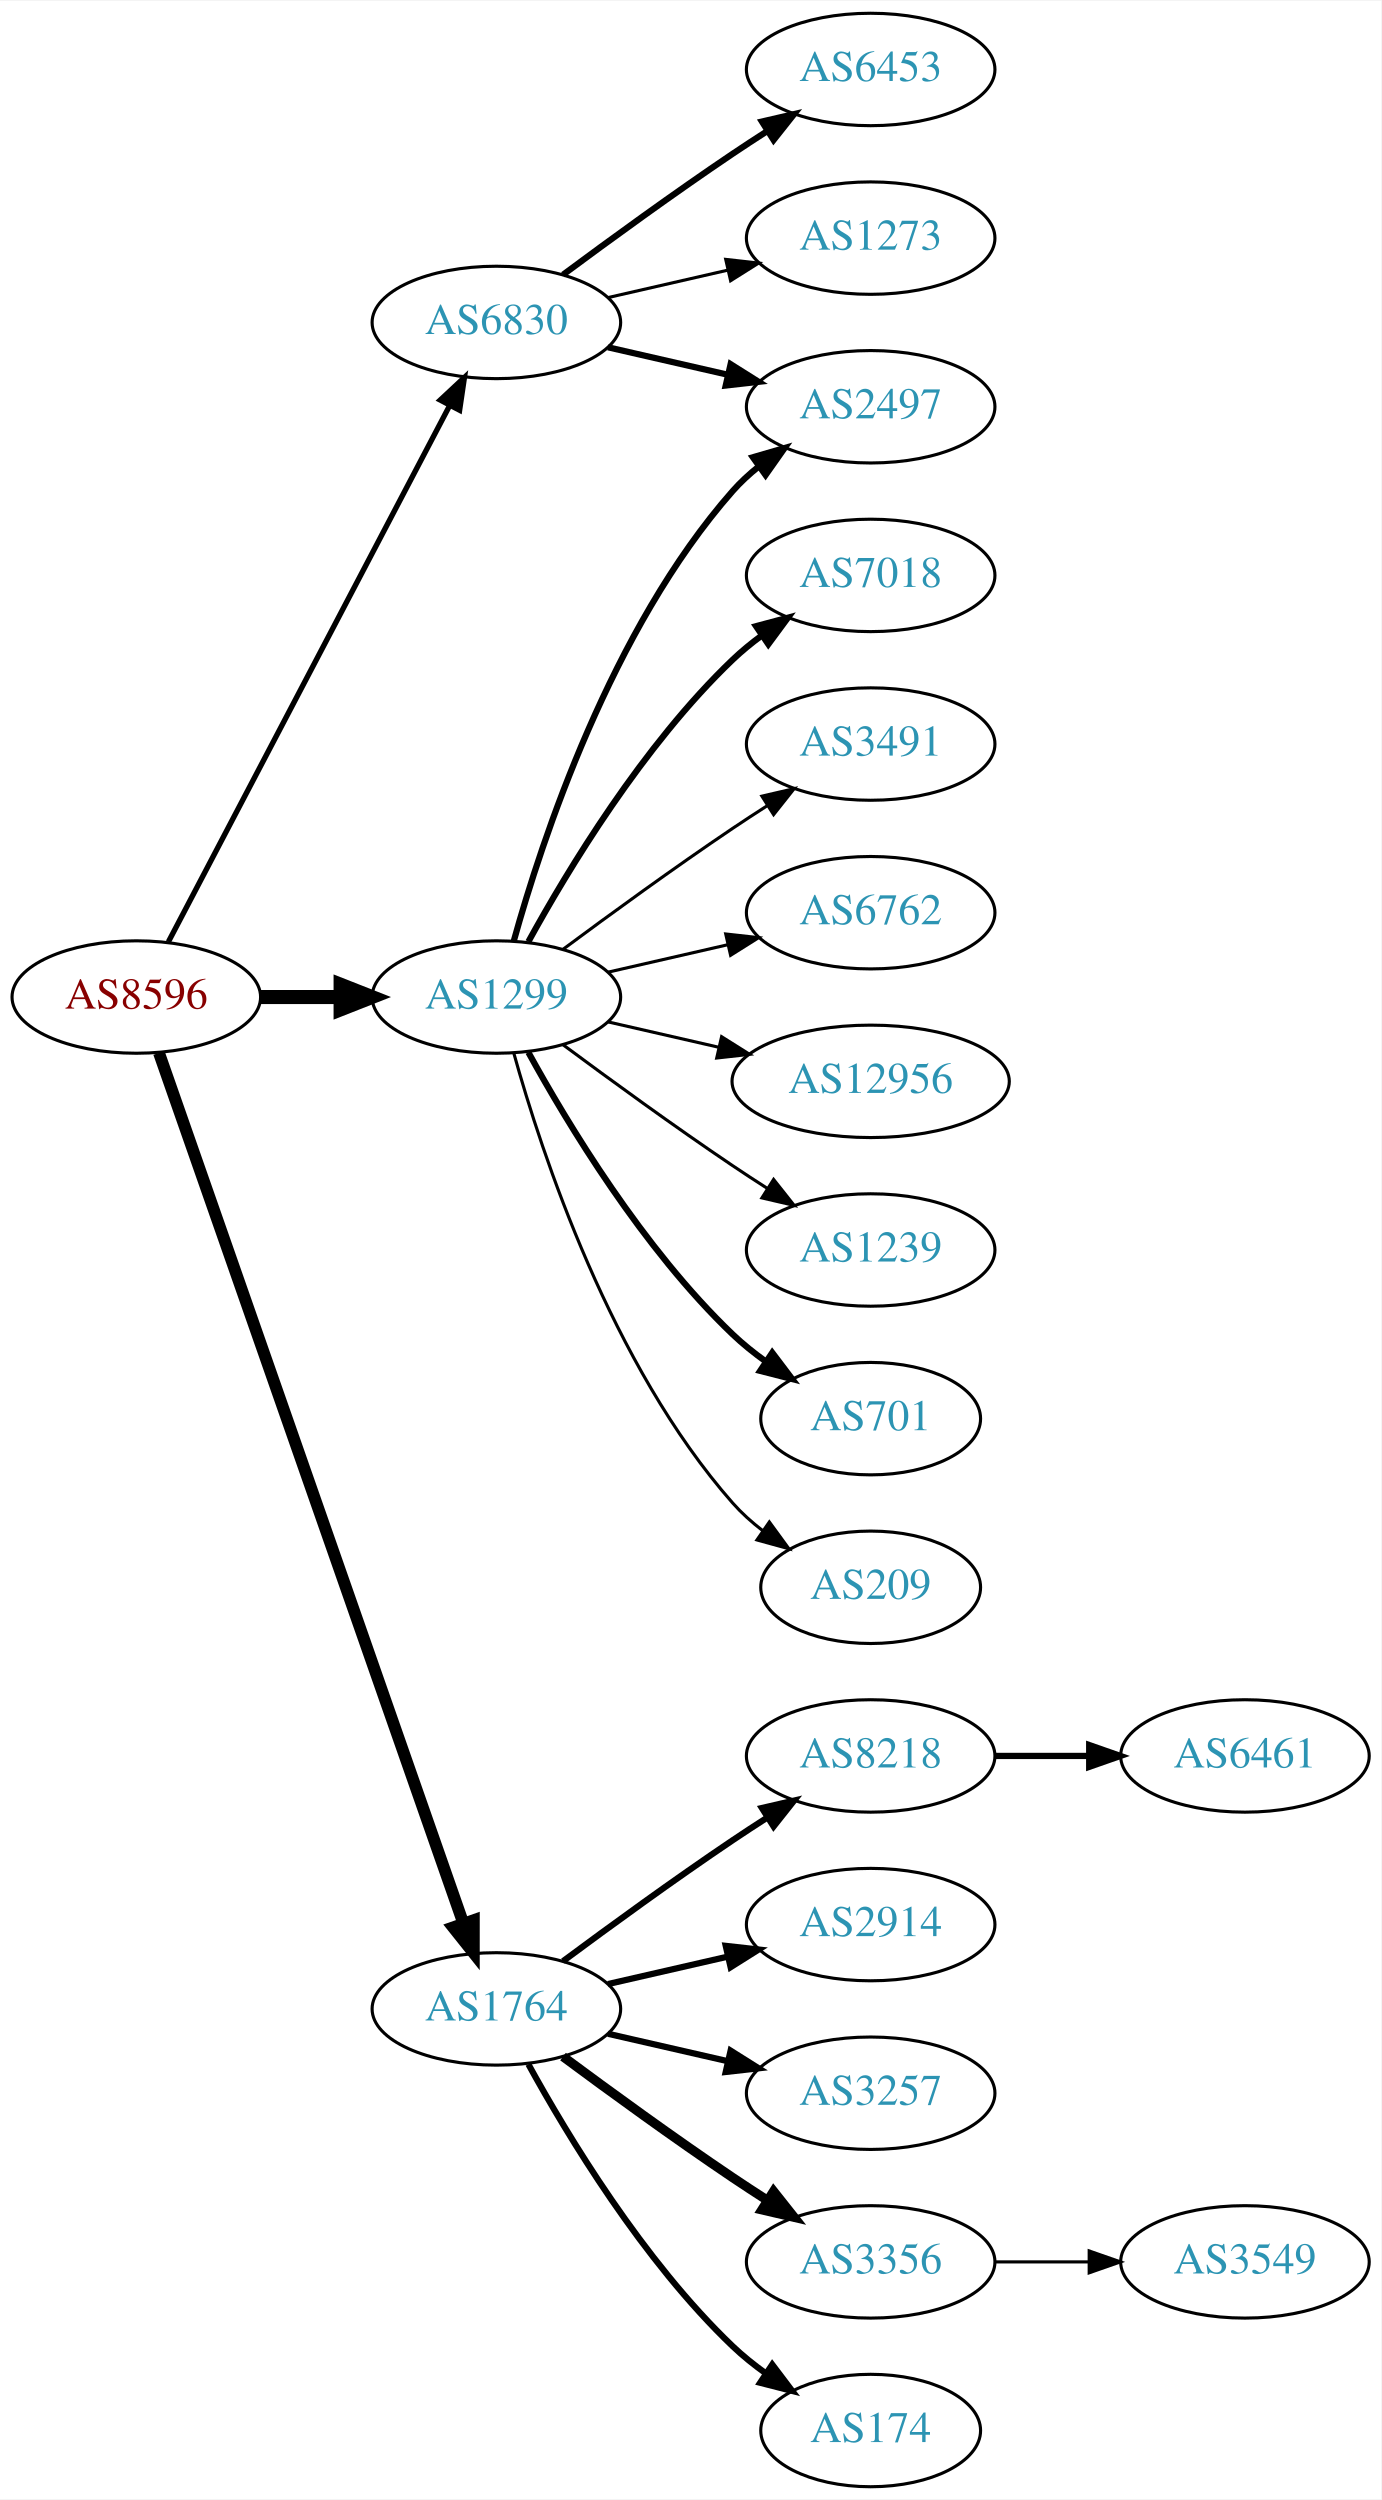
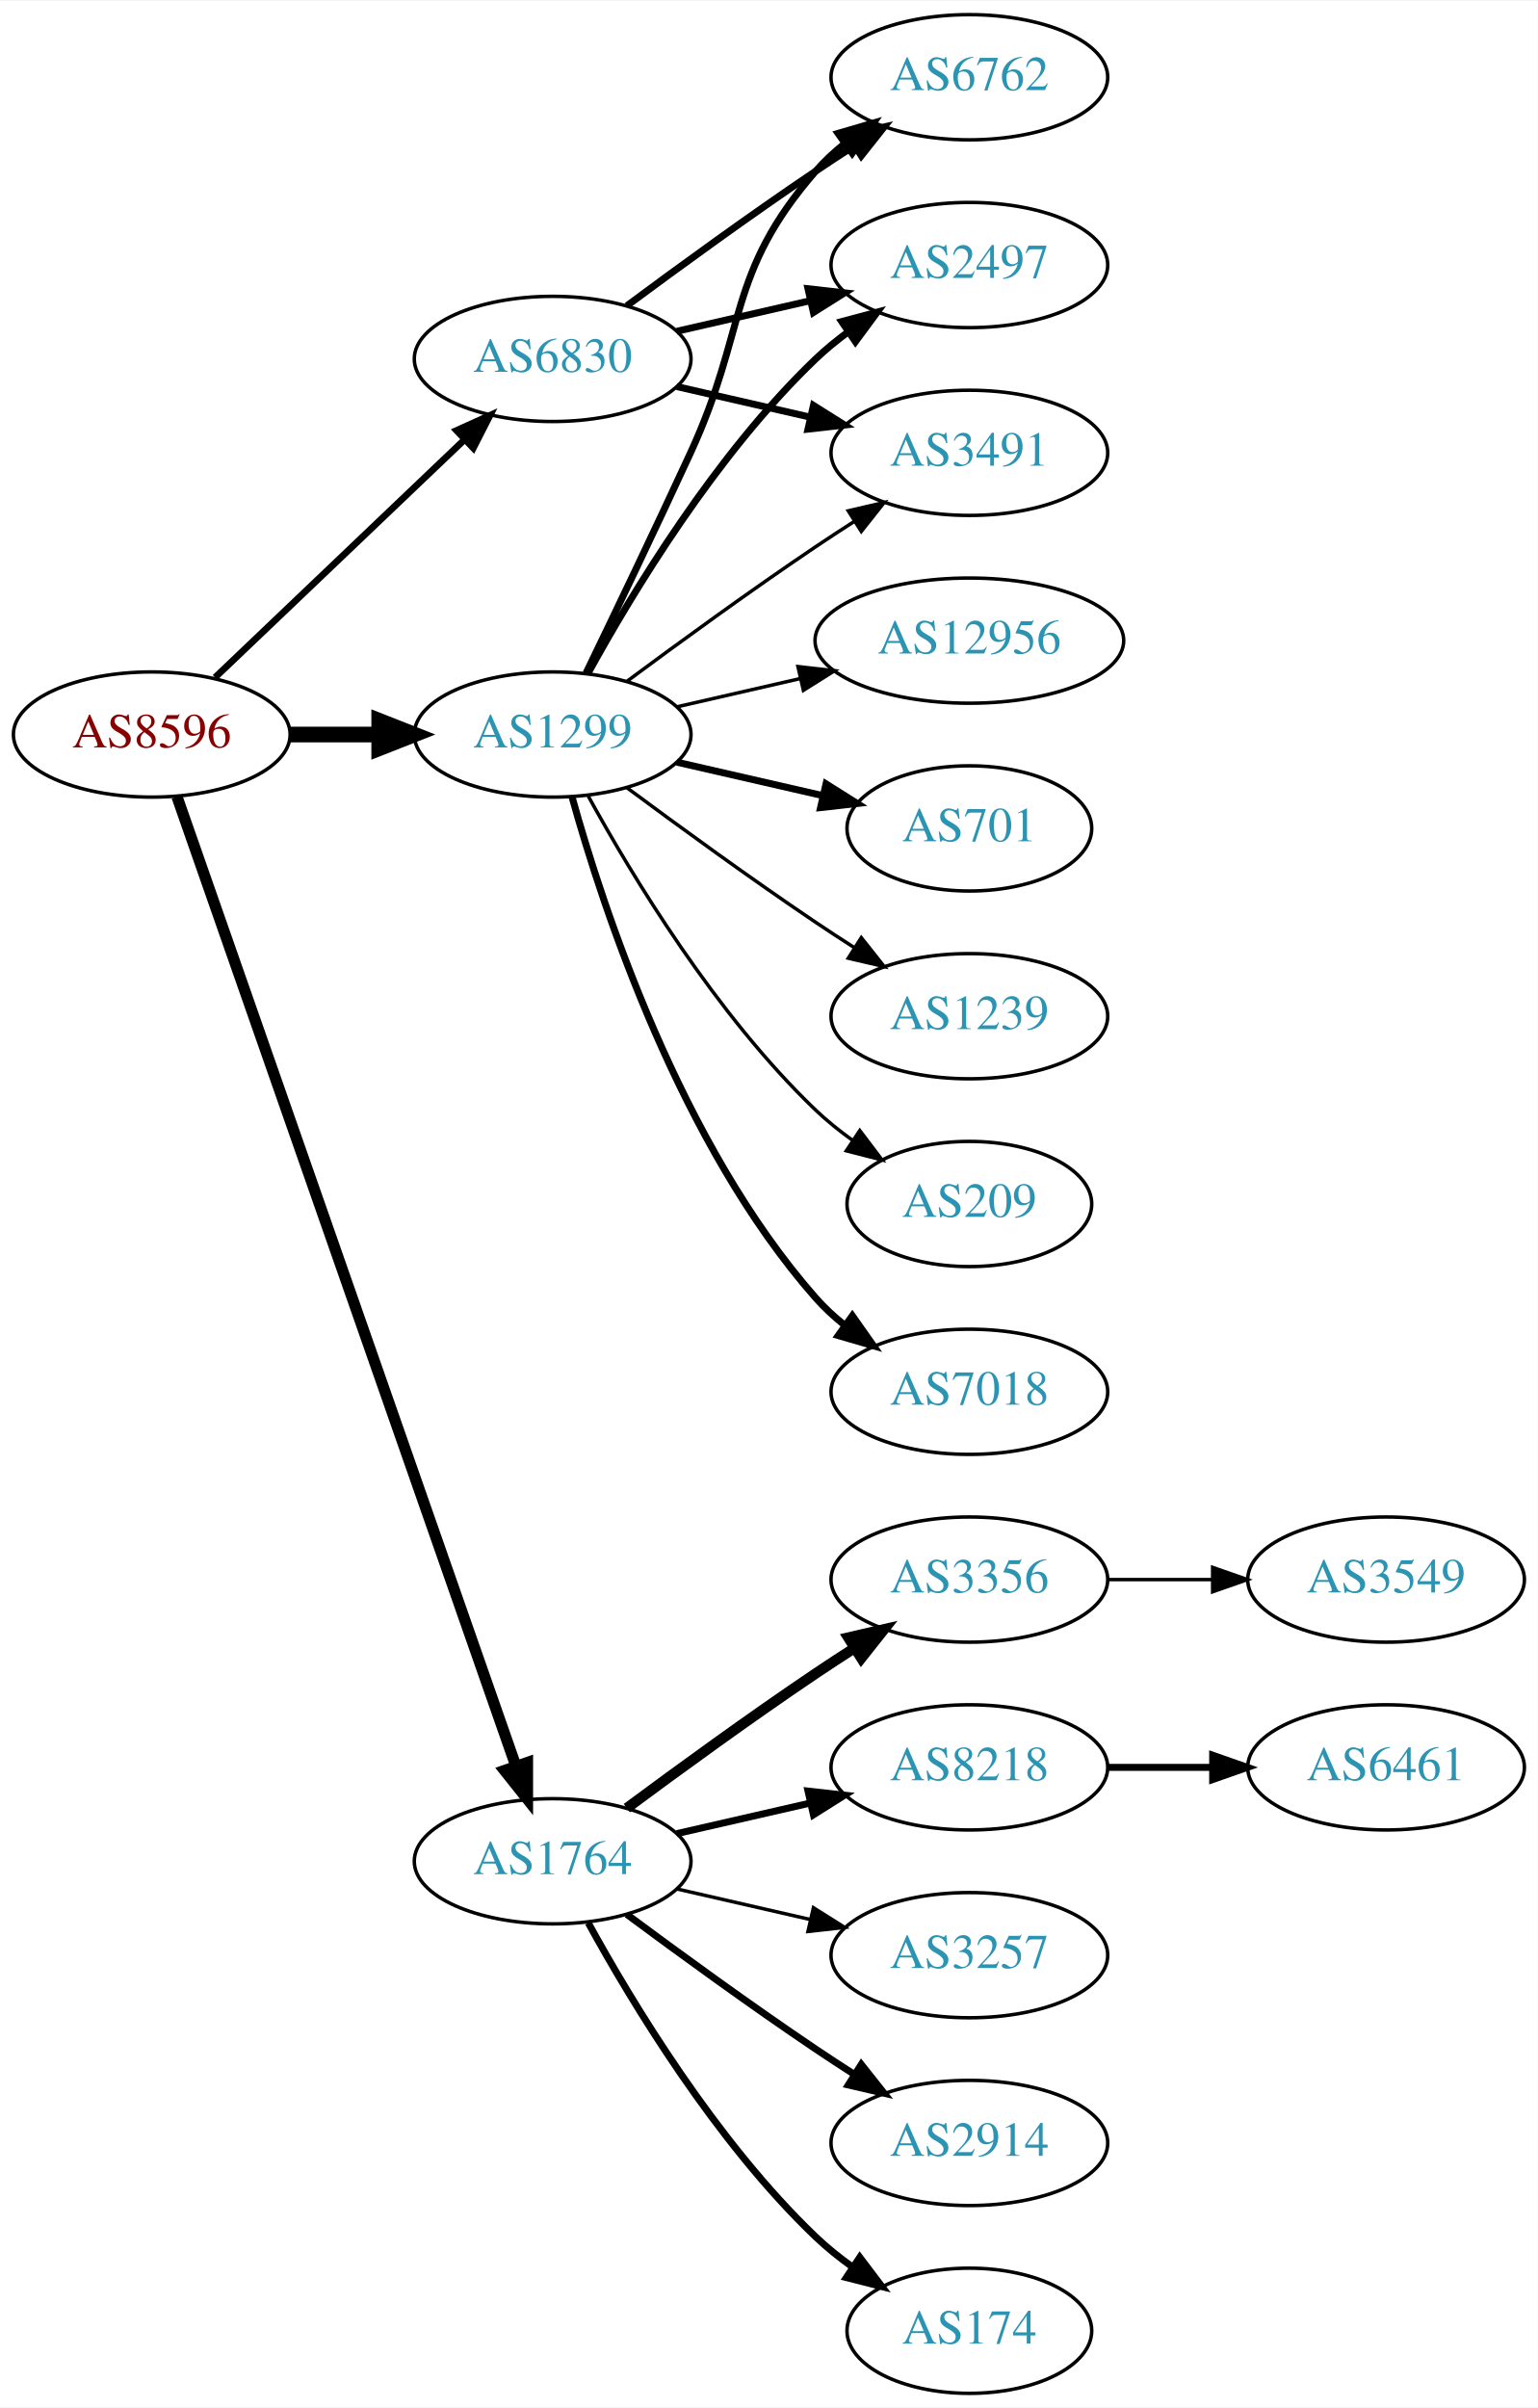
- <svg xmlns="http://www.w3.org/2000/svg" xmlns:xlink="http://www.w3.org/1999/xlink" width="442pt" height="800pt" viewBox="0.00 0.00 442.27 800.00">
-   <g id="graph0" class="graph" transform="scale(1 1) rotate(0) translate(4 796)">
-     <polygon fill="white" stroke="none" points="-4,4 -4,-796 438.271,-796 438.271,4 -4,4" />
+ <svg xmlns="http://www.w3.org/2000/svg" xmlns:xlink="http://www.w3.org/1999/xlink" width="442pt" height="692pt" viewBox="0.00 0.00 442.27 692.00">
+   <g id="graph0" class="graph" transform="scale(1 1) rotate(0) translate(4 688)">
+     <polygon fill="white" stroke="none" points="-4,4 -4,-688 438.271,-688 438.271,4 -4,4" />
    <g id="node1" class="node">
      <g id="a_node1">
        <a xlink:href="/asn/8596" xlink:title="AS8596 ~ hotze.com GmbH [AT]">
          <ellipse fill="#ffffff" stroke="black" cx="39.647" cy="-477" rx="39.794" ry="18" />
          <text text-anchor="middle" x="39.647" y="-473.3" font-family="Times,serif" font-size="14.00" fill="#880000">AS8596</text>
        </a>
      </g>
    </g>
    <g id="node2" class="node">
      <g id="a_node2">
        <a xlink:href="/asn/1299" xlink:title="AS1299 ~ Telia Carrier [EU]">
          <ellipse fill="#ffffff" stroke="black" cx="154.939" cy="-477" rx="39.794" ry="18" />
          <text text-anchor="middle" x="154.939" y="-473.3" font-family="Times,serif" font-size="14.00" fill="#2c94b3">AS1299</text>
        </a>
      </g>
    </g>
    <g id="edge1" class="edge">
      <path fill="none" stroke="black" stroke-width="4.5" d="M79.319,-477C87.522,-477 96.286,-477 104.818,-477" />
      <polygon fill="black" stroke="black" stroke-width="4.5" points="105.057,-480.938 115.057,-477 105.057,-473.063 105.057,-480.938" />
    </g>
    <g id="node3" class="node">
      <g id="a_node3">
        <a xlink:href="/asn/1764" xlink:title="AS1764 ~ NEXTLAYER-AS [AT]">
          <ellipse fill="#ffffff" stroke="black" cx="154.939" cy="-153" rx="39.794" ry="18" />
          <text text-anchor="middle" x="154.939" y="-149.3" font-family="Times,serif" font-size="14.00" fill="#2c94b3">AS1764</text>
        </a>
      </g>
    </g>
    <g id="edge2" class="edge">
-       <path fill="none" stroke="black" stroke-width="3.808" d="M46.899,-459.119C65.701,-405.349 121.815,-244.871 144.383,-180.33" />
-       <polygon fill="black" stroke="black" stroke-width="3.808" points="147.709,-181.421 147.706,-170.826 141.102,-179.11 147.709,-181.421" />
+       <path fill="none" stroke="black" stroke-width="3.214" d="M46.899,-459.119C65.701,-405.349 121.815,-244.871 144.383,-180.33" />
+       <polygon fill="black" stroke="black" stroke-width="3.214" points="147.709,-181.421 147.706,-170.826 141.102,-179.11 147.709,-181.421" />
    </g>
    <g id="node4" class="node">
      <g id="a_node4">
        <a xlink:href="/asn/6830" xlink:title="AS6830 ~ LGI-UPC [AT]">
-           <ellipse fill="#ffffff" stroke="black" cx="154.939" cy="-693" rx="39.794" ry="18" />
-           <text text-anchor="middle" x="154.939" y="-689.3" font-family="Times,serif" font-size="14.00" fill="#2c94b3">AS6830</text>
+           <ellipse fill="#ffffff" stroke="black" cx="154.939" cy="-585" rx="39.794" ry="18" />
+           <text text-anchor="middle" x="154.939" y="-581.3" font-family="Times,serif" font-size="14.00" fill="#2c94b3">AS6830</text>
        </a>
      </g>
    </g>
    <g id="edge3" class="edge">
-       <path fill="none" stroke="black" stroke-width="1.731" d="M49.918,-494.676C69.759,-532.505 116.437,-621.499 139.923,-666.278" />
-       <polygon fill="black" stroke="black" stroke-width="1.731" points="136.955,-668.152 144.699,-675.383 143.154,-664.901 136.955,-668.152" />
+       <path fill="none" stroke="black" stroke-width="1.929" d="M57.853,-493.403C76.928,-511.587 107.849,-541.063 129.446,-561.651" />
+       <polygon fill="black" stroke="black" stroke-width="1.929" points="127.289,-564.43 136.942,-568.797 132.119,-559.363 127.289,-564.43" />
    </g>
    <g id="node5" class="node">
      <g id="a_node5">
        <a xlink:href="/asn/7018" xlink:title="AS7018 ~ AT&amp;T Services, Inc. [US]">
+           <ellipse fill="#ffffff" stroke="black" cx="274.782" cy="-288" rx="39.794" ry="18" />
+           <text text-anchor="middle" x="274.782" y="-284.3" font-family="Times,serif" font-size="14.00" fill="#2c94b3">AS7018</text>
+         </a>
+       </g>
+     </g>
+     <g id="edge4" class="edge">
+       <path fill="none" stroke="black" stroke-width="2" d="M160.512,-459.054C169.418,-427.005 191.702,-359.158 230.586,-315 233.07,-312.179 235.92,-309.551 238.945,-307.129" />
+       <polygon fill="black" stroke="black" stroke-width="2" points="241.131,-309.869 247.234,-301.209 237.063,-304.172 241.131,-309.869" />
+     </g>
+     <g id="node6" class="node">
+       <g id="a_node6">
+         <a xlink:href="/asn/6762" xlink:title="AS6762 ~ TELECOM ITALIA SPARKLE S.p.A. [IT]">
+           <ellipse fill="#ffffff" stroke="black" cx="274.782" cy="-666" rx="39.794" ry="18" />
+           <text text-anchor="middle" x="274.782" y="-662.3" font-family="Times,serif" font-size="14.00" fill="#2c94b3">AS6762</text>
+         </a>
+       </g>
+     </g>
+     <g id="edge5" class="edge">
+       <path fill="none" stroke="black" stroke-width="2" d="M164.521,-494.633C172.445,-510.998 184.481,-536.065 194.586,-558 211.07,-593.781 204.752,-609.258 230.586,-639 233.051,-641.838 235.888,-644.477 238.905,-646.906" />
+       <polygon fill="black" stroke="black" stroke-width="2" points="237.016,-649.858 247.183,-652.836 241.092,-644.167 237.016,-649.858" />
+     </g>
+     <g id="node7" class="node">
+       <g id="a_node7">
+         <a xlink:href="/asn/2497" xlink:title="AS2497 ~ Internet Initiative Japan Inc. [JP]">
          <ellipse fill="#ffffff" stroke="black" cx="274.782" cy="-612" rx="39.794" ry="18" />
-           <text text-anchor="middle" x="274.782" y="-608.3" font-family="Times,serif" font-size="14.00" fill="#2c94b3">AS7018</text>
-         </a>
-       </g>
-     </g>
-     <g id="edge4" class="edge">
+           <text text-anchor="middle" x="274.782" y="-608.3" font-family="Times,serif" font-size="14.00" fill="#2c94b3">AS2497</text>
+         </a>
+       </g>
+     </g>
+     <g id="edge6" class="edge">
      <path fill="none" stroke="black" stroke-width="2" d="M165.181,-494.713C177.726,-517.561 201.903,-557.611 230.586,-585 233.454,-587.739 236.643,-590.347 239.952,-592.785" />
      <polygon fill="black" stroke="black" stroke-width="2" points="238.076,-595.742 248.311,-598.477 242.015,-589.956 238.076,-595.742" />
    </g>
-     <g id="node6" class="node">
-       <g id="a_node6">
+     <g id="node8" class="node">
+       <g id="a_node8">
        <a xlink:href="/asn/3491" xlink:title="AS3491 ~ PCCW Global, Inc. [US]">
          <ellipse fill="#ffffff" stroke="black" cx="274.782" cy="-558" rx="39.794" ry="18" />
          <text text-anchor="middle" x="274.782" y="-554.3" font-family="Times,serif" font-size="14.00" fill="#2c94b3">AS3491</text>
        </a>
      </g>
    </g>
-     <g id="edge5" class="edge">
+     <g id="edge7" class="edge">
      <path fill="none" stroke="black" d="M176.27,-492.277C191.132,-503.304 211.877,-518.407 230.586,-531 234.135,-533.389 237.885,-535.839 241.634,-538.242" />
      <polygon fill="black" stroke="black" points="239.96,-541.325 250.282,-543.712 243.702,-535.409 239.96,-541.325" />
-     </g>
-     <g id="node7" class="node">
-       <g id="a_node7">
-         <a xlink:href="/asn/6762" xlink:title="AS6762 ~ TELECOM ITALIA SPARKLE S.p.A. [IT]">
-           <ellipse fill="#ffffff" stroke="black" cx="274.782" cy="-504" rx="39.794" ry="18" />
-           <text text-anchor="middle" x="274.782" y="-500.3" font-family="Times,serif" font-size="14.00" fill="#2c94b3">AS6762</text>
-         </a>
-       </g>
-     </g>
-     <g id="edge6" class="edge">
-       <path fill="none" stroke="black" d="M190.659,-484.955C202.659,-487.704 216.28,-490.825 228.972,-493.733" />
-       <polygon fill="black" stroke="black" points="228.375,-497.187 238.904,-496.009 229.938,-490.364 228.375,-497.187" />
-     </g>
-     <g id="node8" class="node">
-       <g id="a_node8">
-         <a xlink:href="/asn/2497" xlink:title="AS2497 ~ Internet Initiative Japan Inc. [JP]">
-           <ellipse fill="#ffffff" stroke="black" cx="274.782" cy="-666" rx="39.794" ry="18" />
-           <text text-anchor="middle" x="274.782" y="-662.3" font-family="Times,serif" font-size="14.00" fill="#2c94b3">AS2497</text>
-         </a>
-       </g>
-     </g>
-     <g id="edge7" class="edge">
-       <path fill="none" stroke="black" stroke-width="2" d="M160.512,-494.946C169.418,-526.995 191.702,-594.842 230.586,-639 233.07,-641.821 235.92,-644.449 238.945,-646.871" />
-       <polygon fill="black" stroke="black" stroke-width="2" points="237.063,-649.828 247.234,-652.791 241.131,-644.131 237.063,-649.828" />
    </g>
    <g id="node9" class="node">
      <g id="a_node9">
        <a xlink:href="/asn/12956" xlink:title="AS12956 ~ TELXIUS [ES]">
-           <ellipse fill="#ffffff" stroke="black" cx="274.782" cy="-450" rx="44.393" ry="18" />
-           <text text-anchor="middle" x="274.782" y="-446.3" font-family="Times,serif" font-size="14.00" fill="#2c94b3">AS12956</text>
+           <ellipse fill="#ffffff" stroke="black" cx="274.782" cy="-504" rx="44.393" ry="18" />
+           <text text-anchor="middle" x="274.782" y="-500.3" font-family="Times,serif" font-size="14.00" fill="#2c94b3">AS12956</text>
        </a>
      </g>
    </g>
    <g id="edge8" class="edge">
-       <path fill="none" stroke="black" d="M190.659,-469.045C201.797,-466.493 214.332,-463.621 226.225,-460.896" />
-       <polygon fill="black" stroke="black" points="227.054,-464.297 236.02,-458.652 225.491,-457.474 227.054,-464.297" />
+       <path fill="none" stroke="black" d="M190.659,-484.955C201.797,-487.507 214.332,-490.379 226.225,-493.104" />
+       <polygon fill="black" stroke="black" points="225.491,-496.526 236.02,-495.348 227.054,-489.703 225.491,-496.526" />
    </g>
    <g id="node10" class="node">
      <g id="a_node10">
+         <a xlink:href="/asn/701" xlink:title="AS701 ~ UUNET [US]">
+           <ellipse fill="#ffffff" stroke="black" cx="274.782" cy="-450" rx="35.194" ry="18" />
+           <text text-anchor="middle" x="274.782" y="-446.3" font-family="Times,serif" font-size="14.00" fill="#2c94b3">AS701</text>
+         </a>
+       </g>
+     </g>
+     <g id="edge9" class="edge">
+       <path fill="none" stroke="black" stroke-width="2" d="M190.659,-469.045C203.751,-466.045 218.773,-462.604 232.414,-459.478" />
+       <polygon fill="black" stroke="black" stroke-width="2" points="233.556,-462.807 242.521,-457.162 231.992,-455.984 233.556,-462.807" />
+     </g>
+     <g id="node11" class="node">
+       <g id="a_node11">
        <a xlink:href="/asn/1239" xlink:title="AS1239 ~ Sprint [US]">
          <ellipse fill="#ffffff" stroke="black" cx="274.782" cy="-396" rx="39.794" ry="18" />
          <text text-anchor="middle" x="274.782" y="-392.3" font-family="Times,serif" font-size="14.00" fill="#2c94b3">AS1239</text>
        </a>
      </g>
    </g>
-     <g id="edge9" class="edge">
+     <g id="edge10" class="edge">
      <path fill="none" stroke="black" d="M176.27,-461.723C191.132,-450.696 211.877,-435.593 230.586,-423 234.135,-420.611 237.885,-418.161 241.634,-415.758" />
      <polygon fill="black" stroke="black" points="243.702,-418.591 250.282,-410.288 239.96,-412.675 243.702,-418.591" />
-     </g>
-     <g id="node11" class="node">
-       <g id="a_node11">
-         <a xlink:href="/asn/701" xlink:title="AS701 ~ UUNET [US]">
-           <ellipse fill="#ffffff" stroke="black" cx="274.782" cy="-342" rx="35.194" ry="18" />
-           <text text-anchor="middle" x="274.782" y="-338.3" font-family="Times,serif" font-size="14.00" fill="#2c94b3">AS701</text>
-         </a>
-       </g>
-     </g>
-     <g id="edge10" class="edge">
-       <path fill="none" stroke="black" stroke-width="2" d="M165.181,-459.287C177.726,-436.439 201.903,-396.389 230.586,-369 233.84,-365.893 237.507,-362.954 241.293,-360.24" />
-       <polygon fill="black" stroke="black" stroke-width="2" points="243.271,-363.128 249.661,-354.678 239.396,-357.299 243.271,-363.128" />
    </g>
    <g id="node12" class="node">
      <g id="a_node12">
        <a xlink:href="/asn/209" xlink:title="AS209 ~ CenturyLink Communications, LLC [US]">
-           <ellipse fill="#ffffff" stroke="black" cx="274.782" cy="-288" rx="35.194" ry="18" />
-           <text text-anchor="middle" x="274.782" y="-284.3" font-family="Times,serif" font-size="14.00" fill="#2c94b3">AS209</text>
+           <ellipse fill="#ffffff" stroke="black" cx="274.782" cy="-342" rx="35.194" ry="18" />
+           <text text-anchor="middle" x="274.782" y="-338.3" font-family="Times,serif" font-size="14.00" fill="#2c94b3">AS209</text>
        </a>
      </g>
    </g>
    <g id="edge11" class="edge">
-       <path fill="none" stroke="black" d="M160.512,-459.054C169.418,-427.005 191.702,-359.158 230.586,-315 233.413,-311.789 236.714,-308.828 240.209,-306.136" />
-       <polygon fill="black" stroke="black" points="242.343,-308.916 248.585,-300.355 238.367,-303.155 242.343,-308.916" />
+       <path fill="none" stroke="black" d="M165.181,-459.287C177.726,-436.439 201.903,-396.389 230.586,-369 233.84,-365.893 237.507,-362.954 241.293,-360.24" />
+       <polygon fill="black" stroke="black" points="243.271,-363.128 249.661,-354.678 239.396,-357.299 243.271,-363.128" />
    </g>
    <g id="node13" class="node">
      <g id="a_node13">
-         <a xlink:href="/asn/8218" xlink:title="AS8218 ~ legacy Neotelecoms [FR]">
-           <ellipse fill="#ffffff" stroke="black" cx="274.782" cy="-234" rx="39.794" ry="18" />
-           <text text-anchor="middle" x="274.782" y="-230.3" font-family="Times,serif" font-size="14.00" fill="#2c94b3">AS8218</text>
+         <a xlink:href="/asn/174" xlink:title="AS174 ~ Cogent Communications [US]">
+           <ellipse fill="#ffffff" stroke="black" cx="274.782" cy="-18" rx="35.194" ry="18" />
+           <text text-anchor="middle" x="274.782" y="-14.3" font-family="Times,serif" font-size="14.00" fill="#2c94b3">AS174</text>
        </a>
      </g>
    </g>
    <g id="edge12" class="edge">
-       <path fill="none" stroke="black" stroke-width="2" d="M176.27,-168.277C191.132,-179.304 211.877,-194.407 230.586,-207 234.135,-209.389 237.885,-211.839 241.634,-214.242" />
-       <polygon fill="black" stroke="black" stroke-width="2" points="239.96,-217.325 250.282,-219.712 243.702,-211.409 239.96,-217.325" />
+       <path fill="none" stroke="black" stroke-width="2" d="M165.181,-135.287C177.726,-112.439 201.903,-72.389 230.586,-45 233.84,-41.893 237.507,-38.954 241.293,-36.24" />
+       <polygon fill="black" stroke="black" stroke-width="2" points="243.271,-39.128 249.661,-30.678 239.396,-33.299 243.271,-39.128" />
    </g>
    <g id="node14" class="node">
      <g id="a_node14">
-         <a xlink:href="/asn/2914" xlink:title="AS2914 ~ NTT America, Inc. [US]">
+         <a xlink:href="/asn/3356" xlink:title="AS3356 ~ Level 3 Parent, LLC [US]">
+           <ellipse fill="#ffffff" stroke="black" cx="274.782" cy="-234" rx="39.794" ry="18" />
+           <text text-anchor="middle" x="274.782" y="-230.3" font-family="Times,serif" font-size="14.00" fill="#2c94b3">AS3356</text>
+         </a>
+       </g>
+     </g>
+     <g id="edge13" class="edge">
+       <path fill="none" stroke="black" stroke-width="3" d="M176.27,-168.277C191.132,-179.304 211.877,-194.407 230.586,-207 234.135,-209.389 237.885,-211.839 241.634,-214.242" />
+       <polygon fill="black" stroke="black" stroke-width="3" points="239.96,-217.325 250.282,-219.712 243.702,-211.409 239.96,-217.325" />
+     </g>
+     <g id="node15" class="node">
+       <g id="a_node15">
+         <a xlink:href="/asn/8218" xlink:title="AS8218 ~ legacy Neotelecoms [FR]">
          <ellipse fill="#ffffff" stroke="black" cx="274.782" cy="-180" rx="39.794" ry="18" />
-           <text text-anchor="middle" x="274.782" y="-176.3" font-family="Times,serif" font-size="14.00" fill="#2c94b3">AS2914</text>
-         </a>
-       </g>
-     </g>
-     <g id="edge13" class="edge">
+           <text text-anchor="middle" x="274.782" y="-176.3" font-family="Times,serif" font-size="14.00" fill="#2c94b3">AS8218</text>
+         </a>
+       </g>
+     </g>
+     <g id="edge14" class="edge">
      <path fill="none" stroke="black" stroke-width="2" d="M190.659,-160.955C202.659,-163.704 216.28,-166.825 228.972,-169.733" />
      <polygon fill="black" stroke="black" stroke-width="2" points="228.375,-173.187 238.904,-172.009 229.938,-166.364 228.375,-173.187" />
    </g>
-     <g id="node15" class="node">
-       <g id="a_node15">
+     <g id="node16" class="node">
+       <g id="a_node16">
        <a xlink:href="/asn/3257" xlink:title="AS3257 ~ GTT [DE]">
          <ellipse fill="#ffffff" stroke="black" cx="274.782" cy="-126" rx="39.794" ry="18" />
          <text text-anchor="middle" x="274.782" y="-122.3" font-family="Times,serif" font-size="14.00" fill="#2c94b3">AS3257</text>
        </a>
      </g>
    </g>
-     <g id="edge14" class="edge">
-       <path fill="none" stroke="black" stroke-width="2" d="M190.659,-145.045C202.659,-142.296 216.28,-139.175 228.972,-136.267" />
-       <polygon fill="black" stroke="black" stroke-width="2" points="229.938,-139.636 238.904,-133.991 228.375,-132.813 229.938,-139.636" />
-     </g>
-     <g id="node16" class="node">
-       <g id="a_node16">
-         <a xlink:href="/asn/3356" xlink:title="AS3356 ~ Level 3 Parent, LLC [US]">
-           <ellipse fill="#ffffff" stroke="black" cx="274.782" cy="-72" rx="39.794" ry="18" />
-           <text text-anchor="middle" x="274.782" y="-68.3" font-family="Times,serif" font-size="14.00" fill="#2c94b3">AS3356</text>
-         </a>
-       </g>
-     </g>
    <g id="edge15" class="edge">
-       <path fill="none" stroke="black" stroke-width="3" d="M176.27,-137.723C191.132,-126.696 211.877,-111.593 230.586,-99 234.135,-96.611 237.885,-94.161 241.634,-91.758" />
-       <polygon fill="black" stroke="black" stroke-width="3" points="243.702,-94.591 250.282,-86.288 239.96,-88.675 243.702,-94.591" />
+       <path fill="none" stroke="black" d="M190.659,-145.045C202.659,-142.296 216.28,-139.175 228.972,-136.267" />
+       <polygon fill="black" stroke="black" points="229.938,-139.636 238.904,-133.991 228.375,-132.813 229.938,-139.636" />
    </g>
    <g id="node17" class="node">
      <g id="a_node17">
-         <a xlink:href="/asn/174" xlink:title="AS174 ~ Cogent Communications [US]">
-           <ellipse fill="#ffffff" stroke="black" cx="274.782" cy="-18" rx="35.194" ry="18" />
-           <text text-anchor="middle" x="274.782" y="-14.3" font-family="Times,serif" font-size="14.00" fill="#2c94b3">AS174</text>
+         <a xlink:href="/asn/2914" xlink:title="AS2914 ~ NTT America, Inc. [US]">
+           <ellipse fill="#ffffff" stroke="black" cx="274.782" cy="-72" rx="39.794" ry="18" />
+           <text text-anchor="middle" x="274.782" y="-68.3" font-family="Times,serif" font-size="14.00" fill="#2c94b3">AS2914</text>
        </a>
      </g>
    </g>
    <g id="edge16" class="edge">
-       <path fill="none" stroke="black" stroke-width="2" d="M165.181,-135.287C177.726,-112.439 201.903,-72.389 230.586,-45 233.84,-41.893 237.507,-38.954 241.293,-36.24" />
-       <polygon fill="black" stroke="black" stroke-width="2" points="243.271,-39.128 249.661,-30.678 239.396,-33.299 243.271,-39.128" />
+       <path fill="none" stroke="black" stroke-width="2" d="M176.27,-137.723C191.132,-126.696 211.877,-111.593 230.586,-99 234.135,-96.611 237.885,-94.161 241.634,-91.758" />
+       <polygon fill="black" stroke="black" stroke-width="2" points="243.702,-94.591 250.282,-86.288 239.96,-88.675 243.702,-94.591" />
+     </g>
+     <g id="edge21" class="edge">
+       <path fill="none" stroke="black" stroke-width="2" d="M176.27,-600.277C191.132,-611.304 211.877,-626.407 230.586,-639 234.135,-641.389 237.885,-643.839 241.634,-646.242" />
+       <polygon fill="black" stroke="black" stroke-width="2" points="239.96,-649.325 250.282,-651.712 243.702,-643.409 239.96,-649.325" />
+     </g>
+     <g id="edge20" class="edge">
+       <path fill="none" stroke="black" stroke-width="2" d="M190.659,-592.955C202.659,-595.704 216.28,-598.825 228.972,-601.733" />
+       <polygon fill="black" stroke="black" stroke-width="2" points="228.375,-605.187 238.904,-604.009 229.938,-598.364 228.375,-605.187" />
    </g>
    <g id="edge19" class="edge">
-       <path fill="none" stroke="black" stroke-width="2" d="M190.659,-685.045C202.659,-682.296 216.28,-679.175 228.972,-676.267" />
-       <polygon fill="black" stroke="black" stroke-width="2" points="229.938,-679.636 238.904,-673.991 228.375,-672.813 229.938,-679.636" />
-     </g>
-     <g id="node20" class="node">
-       <g id="a_node20">
-         <a xlink:href="/asn/6453" xlink:title="AS6453 ~ TATA COMMUNICATIONS (AMERICA) INC [US]">
-           <ellipse fill="#ffffff" stroke="black" cx="274.782" cy="-774" rx="39.794" ry="18" />
-           <text text-anchor="middle" x="274.782" y="-770.3" font-family="Times,serif" font-size="14.00" fill="#2c94b3">AS6453</text>
-         </a>
-       </g>
-     </g>
-     <g id="edge20" class="edge">
-       <path fill="none" stroke="black" stroke-width="2" d="M176.27,-708.277C191.132,-719.304 211.877,-734.407 230.586,-747 234.135,-749.389 237.885,-751.839 241.634,-754.242" />
-       <polygon fill="black" stroke="black" stroke-width="2" points="239.96,-757.325 250.282,-759.712 243.702,-751.409 239.96,-757.325" />
-     </g>
-     <g id="node21" class="node">
-       <g id="a_node21">
-         <a xlink:href="/asn/1273" xlink:title="AS1273 ~ Vodafone Group PLC [EU]">
-           <ellipse fill="#ffffff" stroke="black" cx="274.782" cy="-720" rx="39.794" ry="18" />
-           <text text-anchor="middle" x="274.782" y="-716.3" font-family="Times,serif" font-size="14.00" fill="#2c94b3">AS1273</text>
-         </a>
-       </g>
-     </g>
-     <g id="edge21" class="edge">
-       <path fill="none" stroke="black" d="M190.659,-700.955C202.659,-703.704 216.28,-706.825 228.972,-709.733" />
-       <polygon fill="black" stroke="black" points="228.375,-713.187 238.904,-712.009 229.938,-706.364 228.375,-713.187" />
+       <path fill="none" stroke="black" stroke-width="2" d="M190.659,-577.045C202.659,-574.296 216.28,-571.175 228.972,-568.267" />
+       <polygon fill="black" stroke="black" stroke-width="2" points="229.938,-571.636 238.904,-565.991 228.375,-564.813 229.938,-571.636" />
    </g>
    <g id="node18" class="node">
      <g id="a_node18">
-         <a xlink:href="/asn/6461" xlink:title="AS6461 ~ Zayo Bandwidth [US]">
+         <a xlink:href="/asn/3549" xlink:title="AS3549 ~ Level 3 Parent, LLC [US]">
          <ellipse fill="#ffffff" stroke="black" cx="394.625" cy="-234" rx="39.794" ry="18" />
-           <text text-anchor="middle" x="394.625" y="-230.3" font-family="Times,serif" font-size="14.00" fill="#2c94b3">AS6461</text>
+           <text text-anchor="middle" x="394.625" y="-230.3" font-family="Times,serif" font-size="14.00" fill="#2c94b3">AS3549</text>
        </a>
      </g>
    </g>
    <g id="edge17" class="edge">
-       <path fill="none" stroke="black" stroke-width="2" d="M314.695,-234C324.248,-234 334.598,-234 344.56,-234" />
-       <polygon fill="black" stroke="black" stroke-width="2" points="344.753,-237.5 354.753,-234 344.753,-230.5 344.753,-237.5" />
+       <path fill="none" stroke="black" d="M314.695,-234C324.248,-234 334.598,-234 344.56,-234" />
+       <polygon fill="black" stroke="black" points="344.753,-237.5 354.753,-234 344.753,-230.5 344.753,-237.5" />
    </g>
    <g id="node19" class="node">
      <g id="a_node19">
-         <a xlink:href="/asn/3549" xlink:title="AS3549 ~ Level 3 Parent, LLC [US]">
-           <ellipse fill="#ffffff" stroke="black" cx="394.625" cy="-72" rx="39.794" ry="18" />
-           <text text-anchor="middle" x="394.625" y="-68.3" font-family="Times,serif" font-size="14.00" fill="#2c94b3">AS3549</text>
+         <a xlink:href="/asn/6461" xlink:title="AS6461 ~ Zayo Bandwidth [US]">
+           <ellipse fill="#ffffff" stroke="black" cx="394.625" cy="-180" rx="39.794" ry="18" />
+           <text text-anchor="middle" x="394.625" y="-176.3" font-family="Times,serif" font-size="14.00" fill="#2c94b3">AS6461</text>
        </a>
      </g>
    </g>
    <g id="edge18" class="edge">
-       <path fill="none" stroke="black" d="M314.695,-72C324.248,-72 334.598,-72 344.56,-72" />
-       <polygon fill="black" stroke="black" points="344.753,-75.5 354.753,-72 344.753,-68.5 344.753,-75.5" />
+       <path fill="none" stroke="black" stroke-width="2" d="M314.695,-180C324.248,-180 334.598,-180 344.56,-180" />
+       <polygon fill="black" stroke="black" stroke-width="2" points="344.753,-183.5 354.753,-180 344.753,-176.5 344.753,-183.5" />
    </g>
  </g>
</svg>
